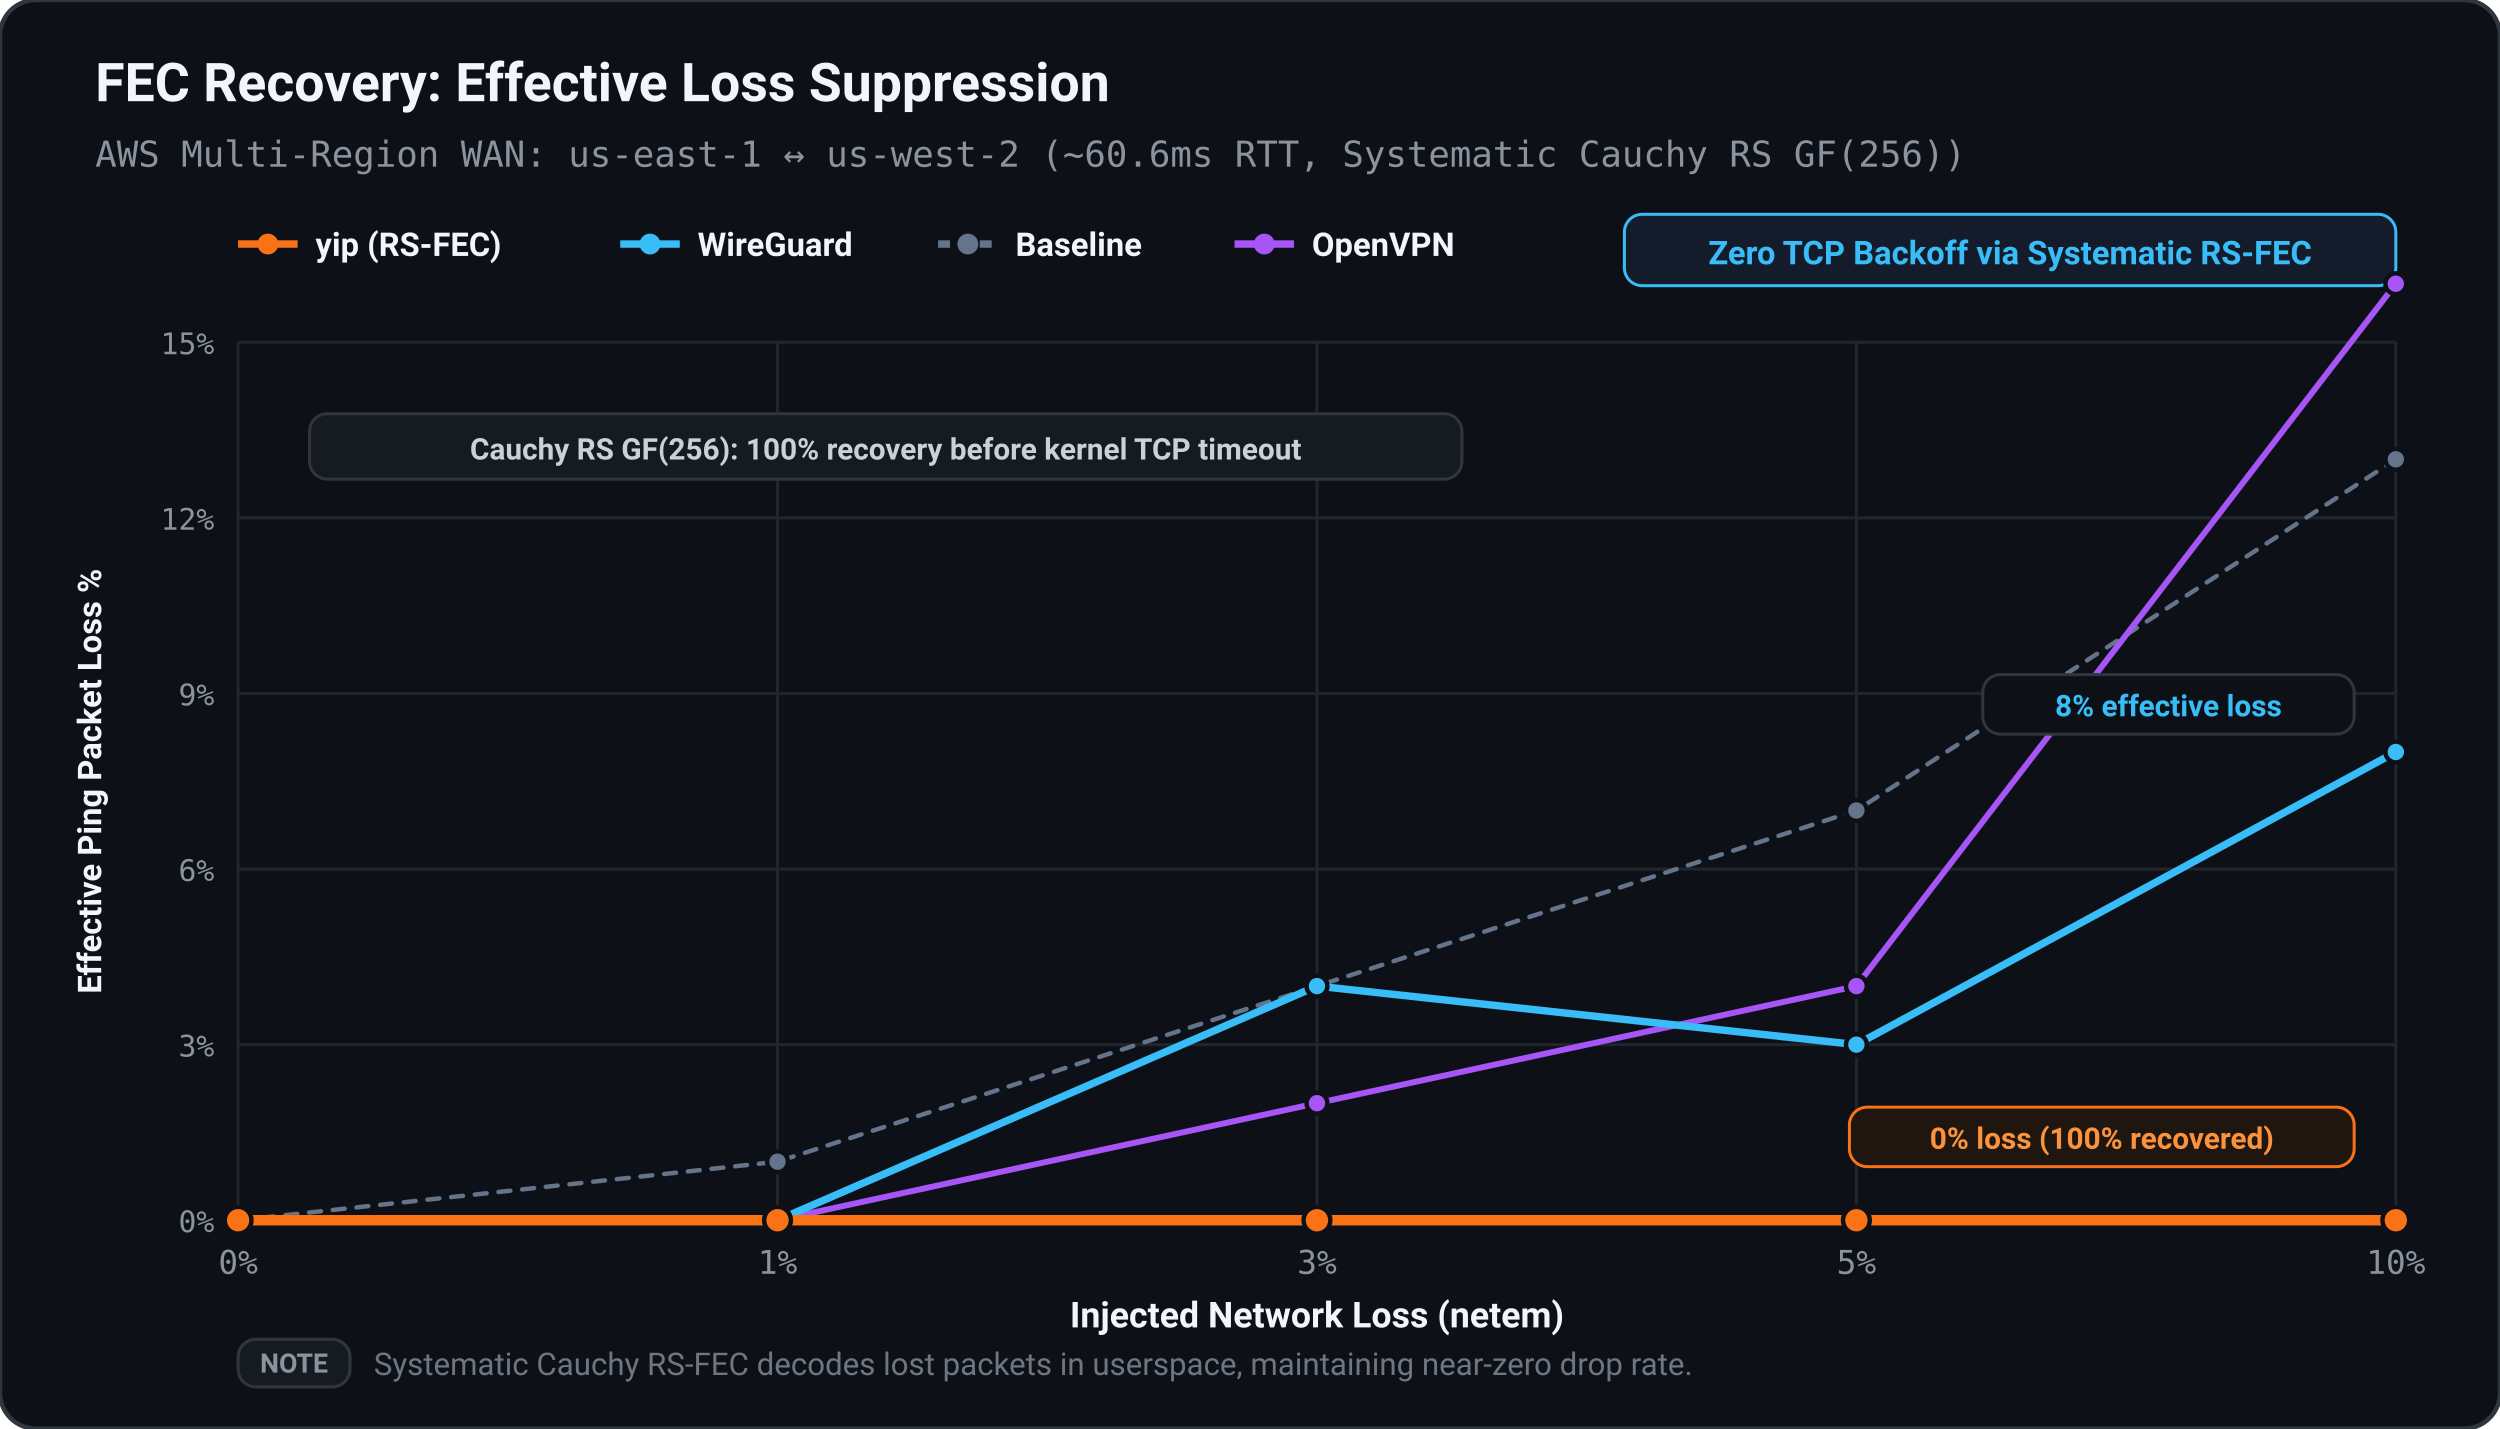
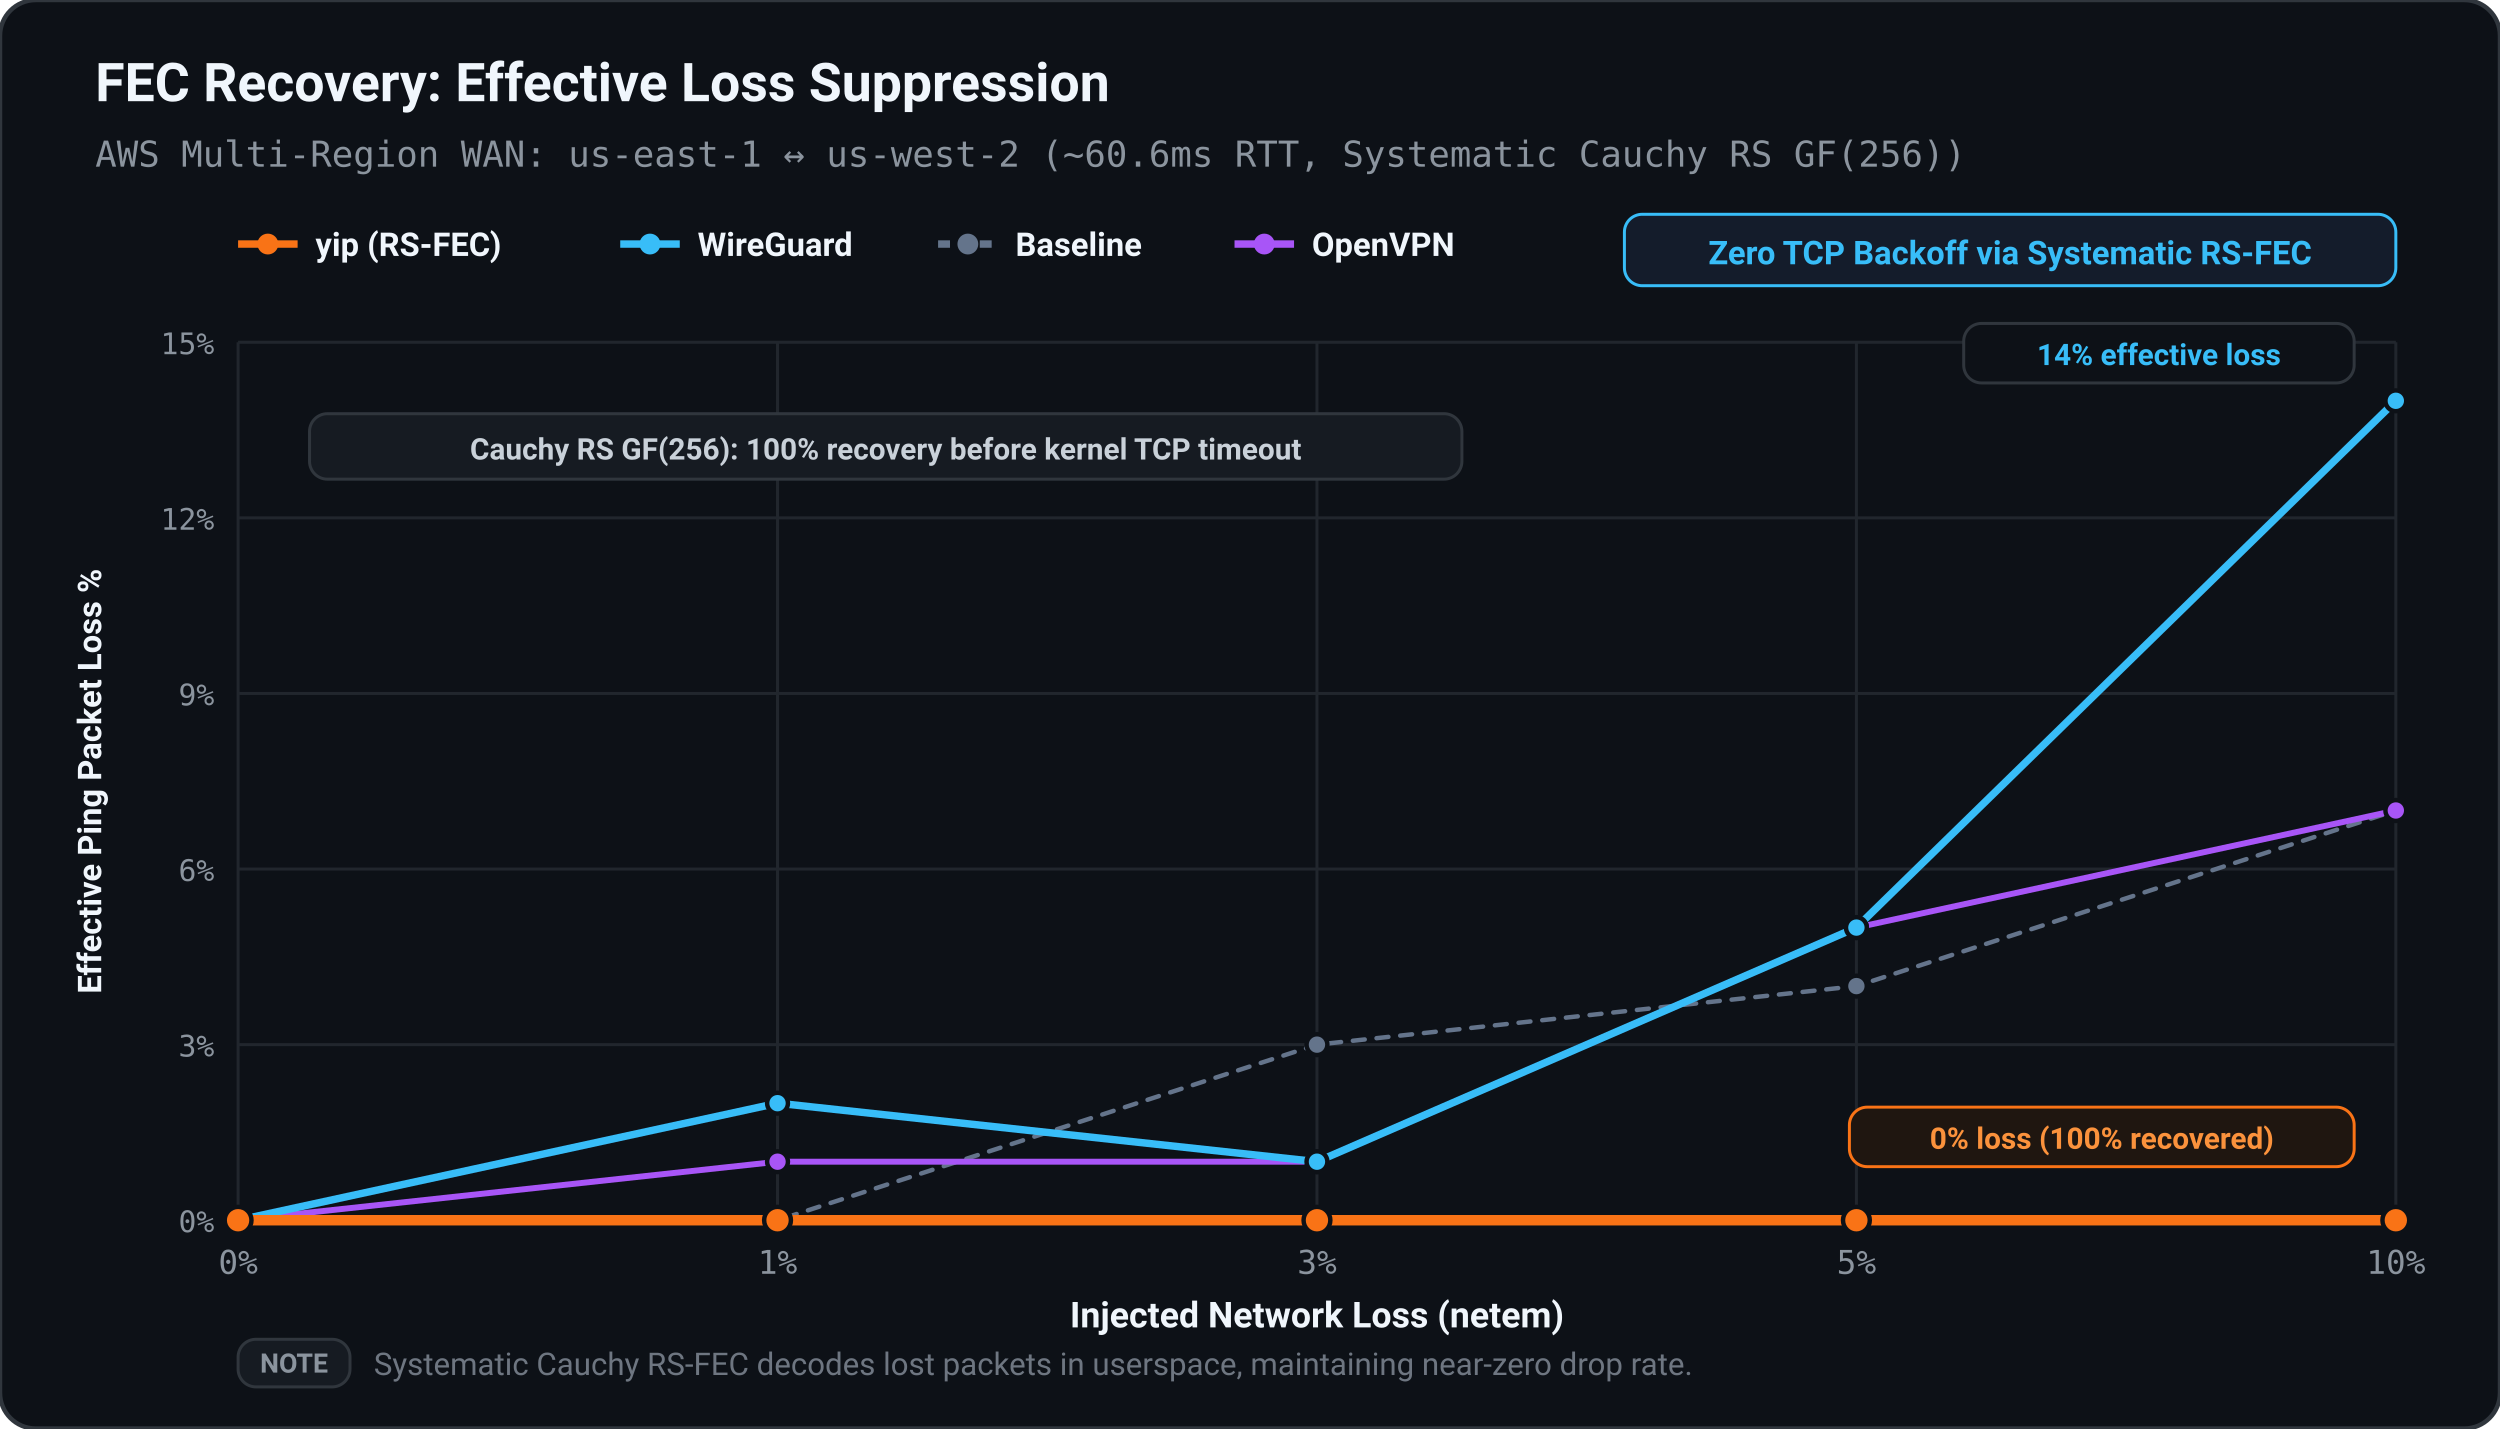
<svg xmlns="http://www.w3.org/2000/svg" viewBox="0 0 840 480" width="100%" height="100%">
  <defs>
    <style>
      text { text-rendering: geometricPrecision; }
    </style>
  </defs>
  <rect width="100%" height="100%" rx="12" fill="#0d1117" stroke="#30363d" stroke-width="1.5" />
  <text x="32.00" y="34.00" fill="#f0f6fc" font-size="18" font-family="ui-sans-serif, -apple-system, BlinkMacSystemFont, 'Segoe UI', Roboto, sans-serif" font-weight="bold" text-anchor="start">FEC Recovery: Effective Loss Suppression</text>
  <text x="32.00" y="56.00" fill="#8b949e" font-size="12" font-family="ui-monospace, SFMono-Regular, Menlo, monospace" font-weight="normal" text-anchor="start">AWS Multi-Region WAN: us-east-1 ↔ us-west-2 (~60.6ms RTT, Systematic Cauchy RS GF(256))</text>
  <line x1="80.00" y1="82.00" x2="100.00" y2="82.00" stroke="#f97316" stroke-width="2.50" />
  <circle cx="90.00" cy="82.00" r="3.50" fill="#f97316" />
  <text x="106.00" y="86.00" fill="#f0f6fc" font-size="11" font-family="ui-sans-serif, -apple-system, BlinkMacSystemFont, 'Segoe UI', Roboto, sans-serif" font-weight="600" text-anchor="start">yip (RS-FEC)</text>
  <line x1="208.40" y1="82.00" x2="228.40" y2="82.00" stroke="#38bdf8" stroke-width="2.50" />
  <circle cx="218.40" cy="82.00" r="3.50" fill="#38bdf8" />
  <text x="234.40" y="86.00" fill="#f0f6fc" font-size="11" font-family="ui-sans-serif, -apple-system, BlinkMacSystemFont, 'Segoe UI', Roboto, sans-serif" font-weight="600" text-anchor="start">WireGuard</text>
  <line x1="315.20" y1="82.00" x2="335.20" y2="82.00" stroke="#64748b" stroke-width="2.50" stroke-dasharray="4,3" />
  <circle cx="325.20" cy="82.00" r="3.50" fill="#64748b" />
  <text x="341.20" y="86.00" fill="#f0f6fc" font-size="11" font-family="ui-sans-serif, -apple-system, BlinkMacSystemFont, 'Segoe UI', Roboto, sans-serif" font-weight="600" text-anchor="start">Baseline</text>
  <line x1="414.80" y1="82.00" x2="434.80" y2="82.00" stroke="#a855f7" stroke-width="2.50" />
  <circle cx="424.80" cy="82.00" r="3.50" fill="#a855f7" />
  <text x="440.80" y="86.00" fill="#f0f6fc" font-size="11" font-family="ui-sans-serif, -apple-system, BlinkMacSystemFont, 'Segoe UI', Roboto, sans-serif" font-weight="600" text-anchor="start">OpenVPN</text>
  <rect x="545.80" y="72.00" width="259.20" height="24.00" fill="#141c2b" rx="6.00" stroke="#38bdf8" stroke-width="1.00" />
  <text x="675.40" y="88.80" fill="#38bdf8" font-size="11" font-family="ui-sans-serif, -apple-system, BlinkMacSystemFont, 'Segoe UI', Roboto, sans-serif" font-weight="bold" text-anchor="middle">Zero TCP Backoff via Systematic RS-FEC</text>
  <line x1="80.00" y1="410.00" x2="805.00" y2="410.00" stroke="#21262d" stroke-width="1.00" />
  <text x="72.00" y="414.00" fill="#8b949e" font-size="10" font-family="ui-monospace, SFMono-Regular, Menlo, monospace" font-weight="normal" text-anchor="end">0%</text>
  <line x1="80.00" y1="351.00" x2="805.00" y2="351.00" stroke="#21262d" stroke-width="1.00" />
  <text x="72.00" y="355.00" fill="#8b949e" font-size="10" font-family="ui-monospace, SFMono-Regular, Menlo, monospace" font-weight="normal" text-anchor="end">3%</text>
  <line x1="80.00" y1="292.00" x2="805.00" y2="292.00" stroke="#21262d" stroke-width="1.00" />
  <text x="72.00" y="296.00" fill="#8b949e" font-size="10" font-family="ui-monospace, SFMono-Regular, Menlo, monospace" font-weight="normal" text-anchor="end">6%</text>
  <line x1="80.00" y1="233.00" x2="805.00" y2="233.00" stroke="#21262d" stroke-width="1.00" />
  <text x="72.00" y="237.00" fill="#8b949e" font-size="10" font-family="ui-monospace, SFMono-Regular, Menlo, monospace" font-weight="normal" text-anchor="end">9%</text>
  <line x1="80.00" y1="174.00" x2="805.00" y2="174.00" stroke="#21262d" stroke-width="1.00" />
  <text x="72.00" y="178.00" fill="#8b949e" font-size="10" font-family="ui-monospace, SFMono-Regular, Menlo, monospace" font-weight="normal" text-anchor="end">12%</text>
  <line x1="80.00" y1="115.00" x2="805.00" y2="115.00" stroke="#21262d" stroke-width="1.00" />
  <text x="72.00" y="119.00" fill="#8b949e" font-size="10" font-family="ui-monospace, SFMono-Regular, Menlo, monospace" font-weight="normal" text-anchor="end">15%</text>
  <line x1="80.00" y1="115.00" x2="80.00" y2="410.00" stroke="#21262d" stroke-width="1.00" />
  <text x="80.00" y="428.00" fill="#8b949e" font-size="11" font-family="ui-monospace, SFMono-Regular, Menlo, monospace" font-weight="normal" text-anchor="middle">0%</text>
  <line x1="261.25" y1="115.00" x2="261.25" y2="410.00" stroke="#21262d" stroke-width="1.00" />
  <text x="261.25" y="428.00" fill="#8b949e" font-size="11" font-family="ui-monospace, SFMono-Regular, Menlo, monospace" font-weight="normal" text-anchor="middle">1%</text>
  <line x1="442.50" y1="115.00" x2="442.50" y2="410.00" stroke="#21262d" stroke-width="1.00" />
  <text x="442.50" y="428.00" fill="#8b949e" font-size="11" font-family="ui-monospace, SFMono-Regular, Menlo, monospace" font-weight="normal" text-anchor="middle">3%</text>
  <line x1="623.75" y1="115.00" x2="623.75" y2="410.00" stroke="#21262d" stroke-width="1.00" />
  <text x="623.75" y="428.00" fill="#8b949e" font-size="11" font-family="ui-monospace, SFMono-Regular, Menlo, monospace" font-weight="normal" text-anchor="middle">5%</text>
  <line x1="805.00" y1="115.00" x2="805.00" y2="410.00" stroke="#21262d" stroke-width="1.00" />
  <text x="805.00" y="428.00" fill="#8b949e" font-size="11" font-family="ui-monospace, SFMono-Regular, Menlo, monospace" font-weight="normal" text-anchor="middle">10%</text>
  <text x="442.50" y="446.00" fill="#f0f6fc" font-size="12" font-family="ui-sans-serif, -apple-system, BlinkMacSystemFont, 'Segoe UI', Roboto, sans-serif" font-weight="600" text-anchor="middle">Injected Network Loss (netem)</text>
  <text x="34.00" y="262.50" fill="#f0f6fc" font-size="11" font-family="ui-sans-serif, -apple-system, BlinkMacSystemFont, 'Segoe UI', Roboto, sans-serif" font-weight="600" text-anchor="middle" transform="rotate(-90 34.00 262.50)">Effective Ping Packet Loss %</text>
  <polygon points="80.00,410.00 80.00,410.00 261.25,410.00 442.50,410.00 623.75,410.00 805.00,410.00 805.00,410.00" fill="#f97316" stroke="none" opacity="0.15" />
-   <polyline points="80.00,410.00 261.25,390.33 442.50,331.33 623.75,272.33 805.00,154.33" fill="none" stroke="#64748b" stroke-width="1.50" stroke-linecap="round" stroke-linejoin="round" stroke-dasharray="4,4" />
+   <polyline points="80.00,410.00 261.25,410.00 442.50,351.00 623.75,331.33 805.00,272.33" fill="none" stroke="#64748b" stroke-width="1.50" stroke-linecap="round" stroke-linejoin="round" stroke-dasharray="4,4" />
  <circle cx="80.00" cy="410.00" r="3.50" fill="#64748b" stroke="#0d1117" stroke-width="1.50" />
-   <circle cx="261.25" cy="390.33" r="3.50" fill="#64748b" stroke="#0d1117" stroke-width="1.50" />
-   <circle cx="442.50" cy="331.33" r="3.50" fill="#64748b" stroke="#0d1117" stroke-width="1.50" />
-   <circle cx="623.75" cy="272.33" r="3.50" fill="#64748b" stroke="#0d1117" stroke-width="1.50" />
-   <circle cx="805.00" cy="154.33" r="3.50" fill="#64748b" stroke="#0d1117" stroke-width="1.50" />
-   <polyline points="80.00,410.00 261.25,410.00 442.50,370.67 623.75,331.33 805.00,95.33" fill="none" stroke="#a855f7" stroke-width="2.00" stroke-linecap="round" stroke-linejoin="round" />
+   <circle cx="261.25" cy="410.00" r="3.50" fill="#64748b" stroke="#0d1117" stroke-width="1.50" />
+   <circle cx="442.50" cy="351.00" r="3.50" fill="#64748b" stroke="#0d1117" stroke-width="1.50" />
+   <circle cx="623.75" cy="331.33" r="3.50" fill="#64748b" stroke="#0d1117" stroke-width="1.50" />
+   <circle cx="805.00" cy="272.33" r="3.50" fill="#64748b" stroke="#0d1117" stroke-width="1.50" />
+   <polyline points="80.00,410.00 261.25,390.33 442.50,390.33 623.75,311.67 805.00,272.33" fill="none" stroke="#a855f7" stroke-width="2.00" stroke-linecap="round" stroke-linejoin="round" />
  <circle cx="80.00" cy="410.00" r="3.50" fill="#a855f7" stroke="#0d1117" stroke-width="1.50" />
-   <circle cx="261.25" cy="410.00" r="3.50" fill="#a855f7" stroke="#0d1117" stroke-width="1.50" />
-   <circle cx="442.50" cy="370.67" r="3.50" fill="#a855f7" stroke="#0d1117" stroke-width="1.50" />
-   <circle cx="623.75" cy="331.33" r="3.50" fill="#a855f7" stroke="#0d1117" stroke-width="1.50" />
-   <circle cx="805.00" cy="95.33" r="3.50" fill="#a855f7" stroke="#0d1117" stroke-width="1.50" />
-   <polyline points="80.00,410.00 261.25,410.00 442.50,331.33 623.75,351.00 805.00,252.67" fill="none" stroke="#38bdf8" stroke-width="2.50" stroke-linecap="round" stroke-linejoin="round" />
+   <circle cx="261.25" cy="390.33" r="3.50" fill="#a855f7" stroke="#0d1117" stroke-width="1.50" />
+   <circle cx="442.50" cy="390.33" r="3.50" fill="#a855f7" stroke="#0d1117" stroke-width="1.50" />
+   <circle cx="623.75" cy="311.67" r="3.50" fill="#a855f7" stroke="#0d1117" stroke-width="1.50" />
+   <circle cx="805.00" cy="272.33" r="3.50" fill="#a855f7" stroke="#0d1117" stroke-width="1.50" />
+   <polyline points="80.00,410.00 261.25,370.67 442.50,390.33 623.75,311.67 805.00,134.67" fill="none" stroke="#38bdf8" stroke-width="2.50" stroke-linecap="round" stroke-linejoin="round" />
  <circle cx="80.00" cy="410.00" r="3.50" fill="#38bdf8" stroke="#0d1117" stroke-width="1.50" />
-   <circle cx="261.25" cy="410.00" r="3.50" fill="#38bdf8" stroke="#0d1117" stroke-width="1.50" />
-   <circle cx="442.50" cy="331.33" r="3.50" fill="#38bdf8" stroke="#0d1117" stroke-width="1.50" />
-   <circle cx="623.75" cy="351.00" r="3.50" fill="#38bdf8" stroke="#0d1117" stroke-width="1.50" />
-   <circle cx="805.00" cy="252.67" r="3.50" fill="#38bdf8" stroke="#0d1117" stroke-width="1.50" />
+   <circle cx="261.25" cy="370.67" r="3.50" fill="#38bdf8" stroke="#0d1117" stroke-width="1.50" />
+   <circle cx="442.50" cy="390.33" r="3.50" fill="#38bdf8" stroke="#0d1117" stroke-width="1.50" />
+   <circle cx="623.75" cy="311.67" r="3.50" fill="#38bdf8" stroke="#0d1117" stroke-width="1.50" />
+   <circle cx="805.00" cy="134.67" r="3.50" fill="#38bdf8" stroke="#0d1117" stroke-width="1.50" />
  <polyline points="80.00,410.00 261.25,410.00 442.50,410.00 623.75,410.00 805.00,410.00" fill="none" stroke="#f97316" stroke-width="3.50" stroke-linecap="round" stroke-linejoin="round" />
  <circle cx="80.00" cy="410.00" r="4.50" fill="#f97316" stroke="#0d1117" stroke-width="1.50" />
  <circle cx="261.25" cy="410.00" r="4.50" fill="#f97316" stroke="#0d1117" stroke-width="1.50" />
  <circle cx="442.50" cy="410.00" r="4.50" fill="#f97316" stroke="#0d1117" stroke-width="1.50" />
  <circle cx="623.75" cy="410.00" r="4.50" fill="#f97316" stroke="#0d1117" stroke-width="1.50" />
  <circle cx="805.00" cy="410.00" r="4.50" fill="#f97316" stroke="#0d1117" stroke-width="1.50" />
-   <rect x="666.20" y="226.67" width="124.80" height="20.00" fill="#0d1117" rx="6.00" stroke="#30363d" stroke-width="1.00" />
-   <text x="728.60" y="240.67" fill="#38bdf8" font-size="10" font-family="ui-sans-serif, -apple-system, BlinkMacSystemFont, 'Segoe UI', Roboto, sans-serif" font-weight="bold" text-anchor="middle">8% effective loss</text>
+   <rect x="659.80" y="108.67" width="131.20" height="20.00" fill="#0d1117" rx="6.00" stroke="#30363d" stroke-width="1.00" />
+   <text x="725.40" y="122.67" fill="#38bdf8" font-size="10" font-family="ui-sans-serif, -apple-system, BlinkMacSystemFont, 'Segoe UI', Roboto, sans-serif" font-weight="bold" text-anchor="middle">14% effective loss</text>
  <rect x="621.40" y="372.00" width="169.60" height="20.00" fill="#1f1610" rx="6.00" stroke="#f97316" stroke-width="1.00" />
  <text x="706.20" y="386.00" fill="#fb923c" font-size="10" font-family="ui-sans-serif, -apple-system, BlinkMacSystemFont, 'Segoe UI', Roboto, sans-serif" font-weight="bold" text-anchor="middle">0% loss (100% recovered)</text>
  <rect x="104.00" y="139.00" width="387.20" height="22.00" fill="#161b22" rx="6.00" stroke="#30363d" stroke-width="1.00" />
  <text x="297.60" y="154.40" fill="#c9d1d9" font-size="10" font-family="ui-sans-serif, -apple-system, BlinkMacSystemFont, 'Segoe UI', Roboto, sans-serif" font-weight="bold" text-anchor="middle">Cauchy RS GF(256): 100% recovery before kernel TCP timeout</text>
  <rect x="80.00" y="450.00" width="37.60" height="16.00" fill="#161b22" rx="6.00" stroke="#30363d" stroke-width="1.00" />
  <text x="98.80" y="461.20" fill="#8b949e" font-size="9" font-family="ui-sans-serif, -apple-system, BlinkMacSystemFont, 'Segoe UI', Roboto, sans-serif" font-weight="bold" text-anchor="middle">NOTE</text>
  <text x="125.60" y="462.00" fill="#6e7681" font-size="10.5" font-family="ui-sans-serif, -apple-system, BlinkMacSystemFont, 'Segoe UI', Roboto, sans-serif" font-weight="normal" text-anchor="start">Systematic Cauchy RS-FEC decodes lost packets in userspace, maintaining near-zero drop rate.</text>
</svg>
